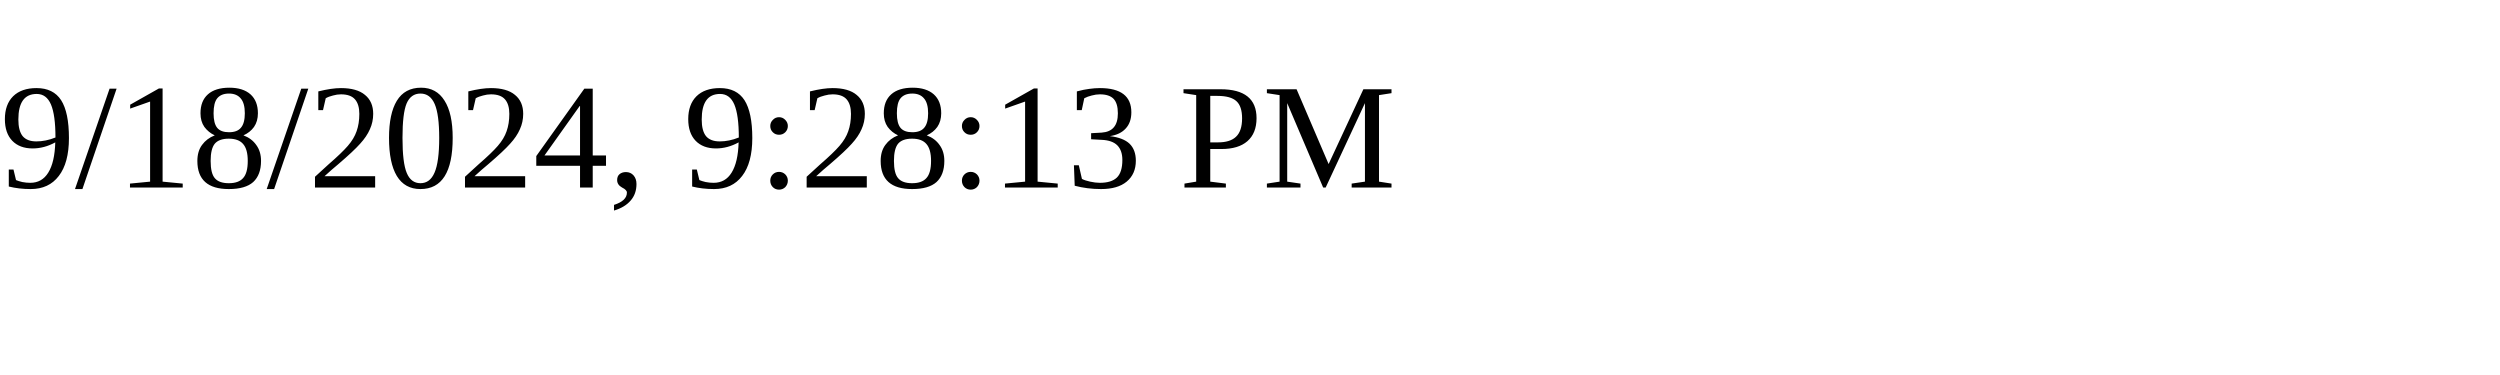
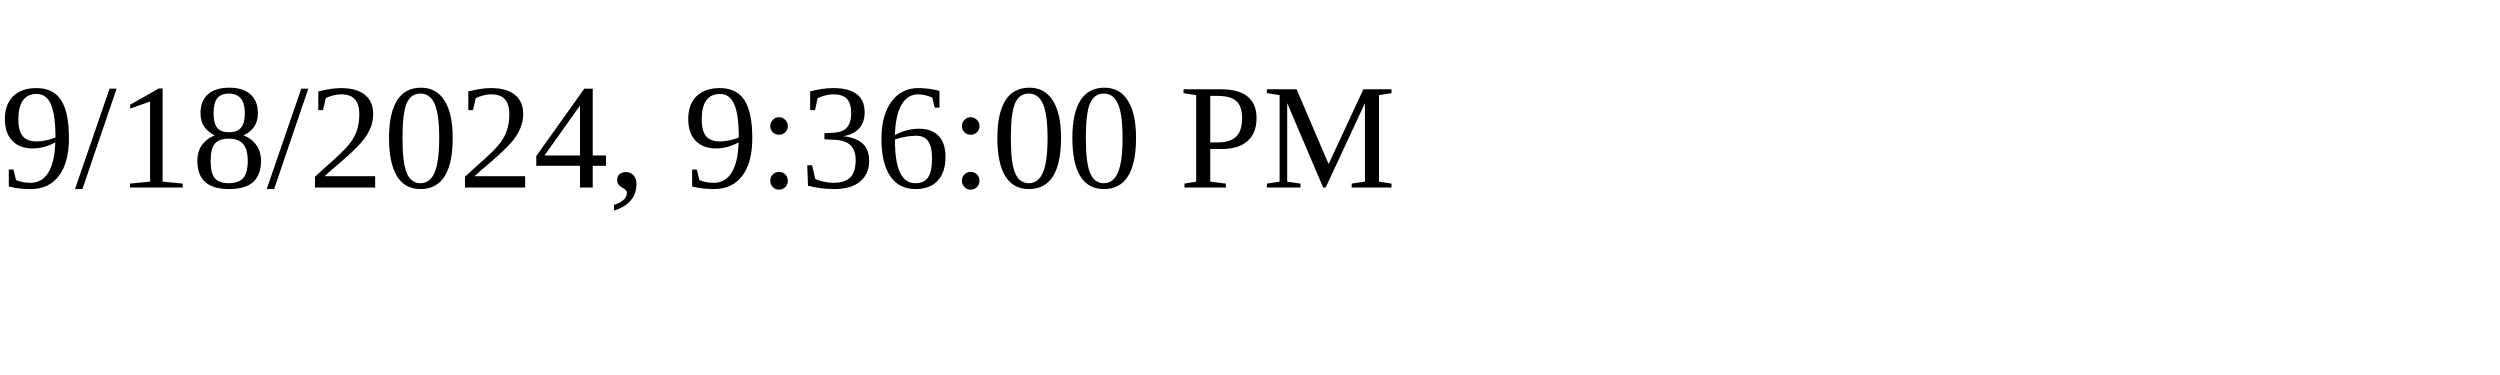
<svg xmlns="http://www.w3.org/2000/svg" height="30" width="200">
-   <text x="0" y="15">9/18/2024, 9:28:13 PM</text>
+   <text x="0" y="15">9/18/2024, 9:36:00 PM</text>
</svg>
